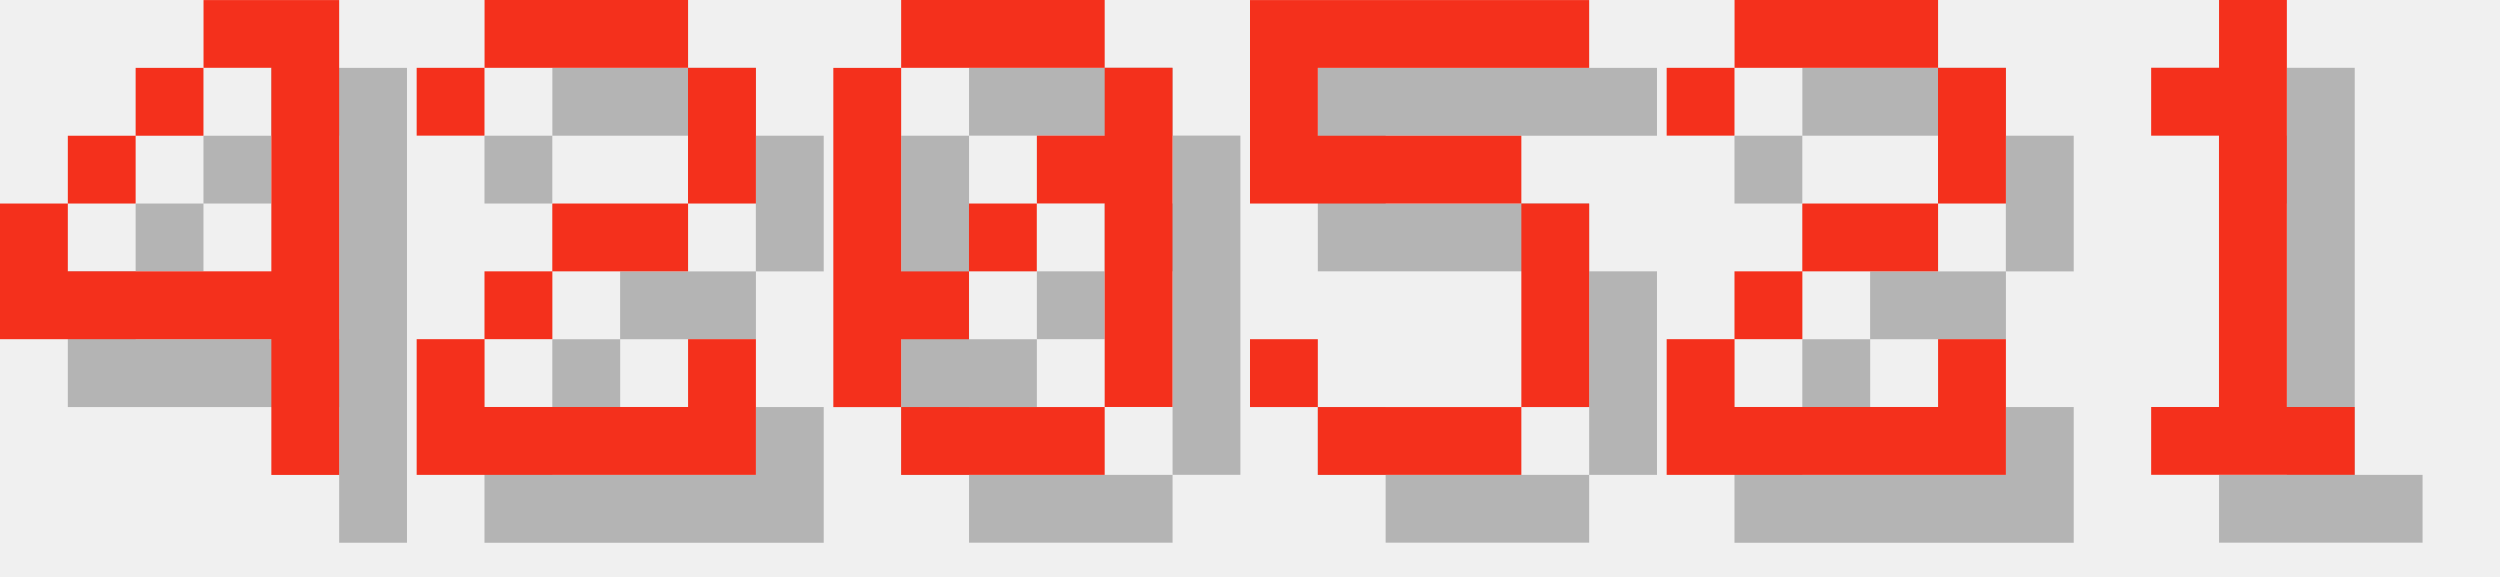
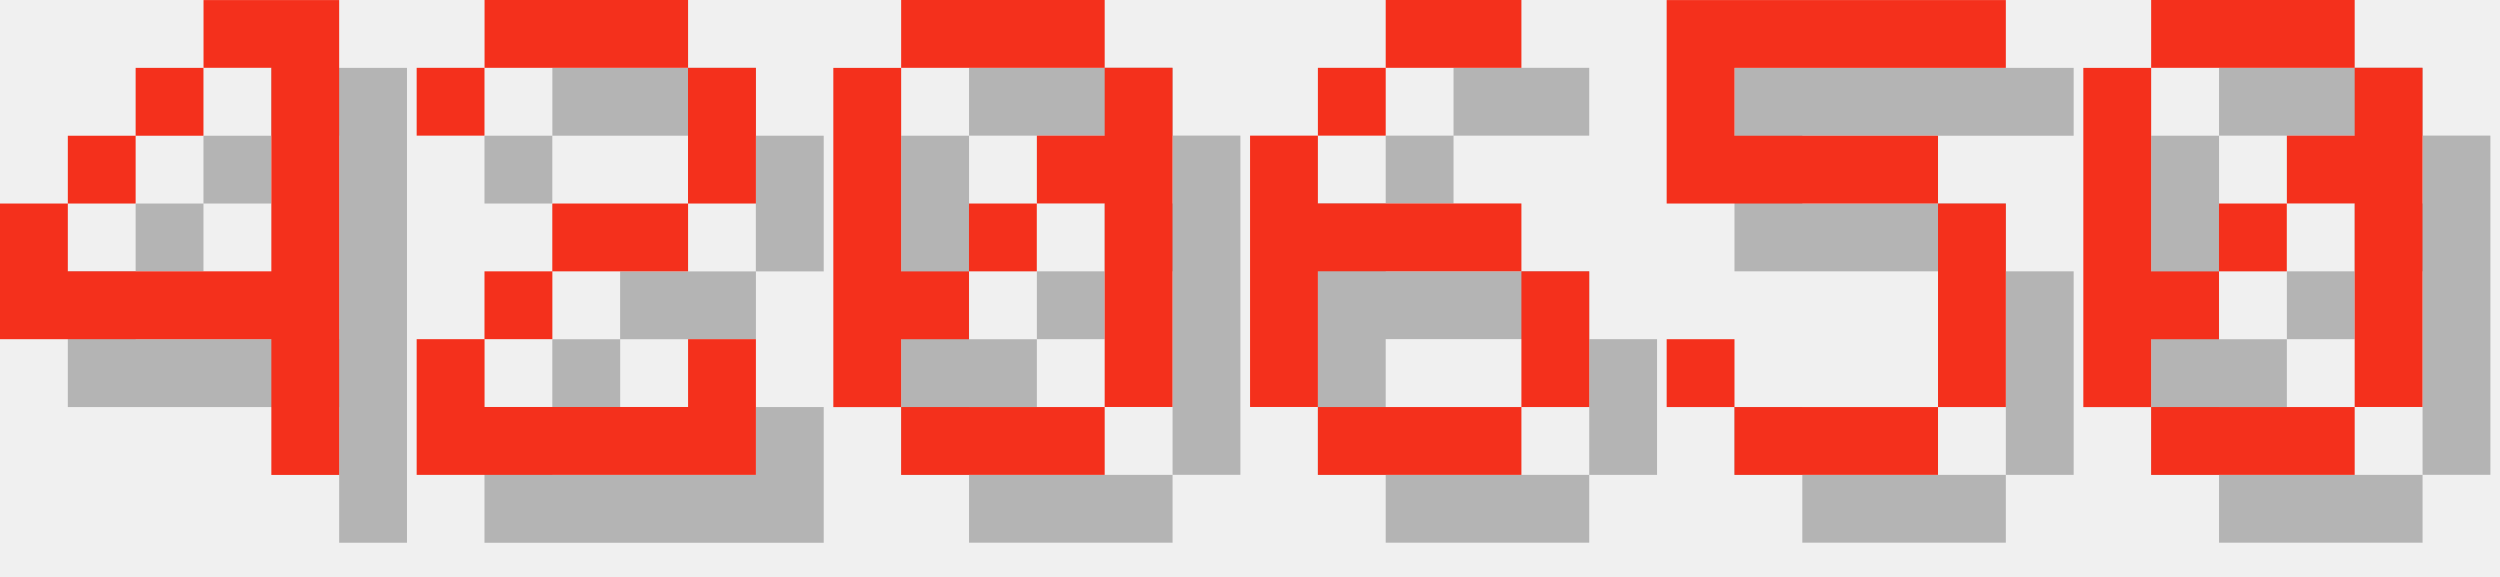
<svg xmlns="http://www.w3.org/2000/svg" version="1.1" width="156.0" height="36">
  <style>
        .text-foreground {
            fill: #F4301C;
        }
        .text-shadow {
            fill: #000000;
            fill-opacity: 0.25;
        }
    </style>
  <g class="digit" id="digit_4" transform="translate(0.0, 0), scale(4)">
    <path id="digit_4_shadow" class="text-shadow" d="m4.233 1.058v1.058h1.058v3.175h-3.175v-1.058h-1.058v2.117h4.233v2.117h1.058v-7.408h-2.117zm-2.117 3.175h1.058v-1.058h-1.058v1.058zm1.058-1.058h1.058v-1.058h-1.058v1.058z" fill-opacity=".5" style="paint-order:stroke fill markers" />
    <path id="digit_4_fg" class="text-foreground" d="m3.175 0v1.058h1.058v3.175h-3.175v-1.058h-1.058v2.117h4.233v2.117h1.058v-7.408h-2.117zm-2.117 3.175h1.058v-1.058h-1.058v1.058zm1.058-1.058h1.058v-1.058h-1.058v1.058z" fill="#fff" style="paint-order:stroke fill markers" />
  </g>
  <g class="digit" id="digit_2" transform="translate(26.0, 0), scale(4)">
    <path id="digit_2_shadow" class="text-shadow" d="m1.058 2.117v1.058h1.058v-1.058h3.175v2.117h-2.117v1.058h-1.058v1.058h-1.058v2.117h5.292v-2.117h-1.058v1.058h-3.175v-1.058h1.058v-1.058h2.117v-1.058h1.058v-2.117h-1.058v-1.058h-3.175v1.058h-1.058z" fill-opacity=".5" style="paint-order:stroke fill markers" />
    <path id="digit_2_fg" class="text-foreground" d="m0 1.058v1.058h1.058v-1.058h3.175v2.117h-2.117v1.058h-1.058v1.058h-1.058v2.117h5.292v-2.117h-1.058v1.058h-3.175v-1.058h1.058v-1.058h2.117v-1.058h1.058v-2.117h-1.058v-1.058h-3.175v1.058h-1.058z" fill="#fff" style="paint-order:stroke fill markers" />
  </g>
  <g class="digit" id="digit_0" transform="translate(52.0, 0), scale(4)">
    <path id="digit_0_shadow" class="text-shadow" d="m2.117 1.058v1.058h3.175v-1.058h-3.175zm3.175 1.058v1.058h-1.058v1.058h1.058v3.175h1.058v-5.292h-1.058zm0 5.292h-3.175v1.058h3.175v-1.058zm-3.175 0v-1.058h1.058v-1.058h-1.058v-3.175h-1.058v5.292h1.058zm1.058-2.117h1.058v-1.058h-1.058v1.058z" fill-opacity=".5" style="paint-order:stroke fill markers" />
    <path id="digit_0_fg" class="text-foreground" d="m1.058 0v1.058h3.175v-1.058h-3.175zm3.175 1.058v1.058h-1.058v1.058h1.058v3.175h1.058v-5.292h-1.058zm0 5.292h-3.175v1.058h3.175v-1.058zm-3.175 0v-1.058h1.058v-1.058h-1.058v-3.175h-1.058v5.292h1.058zm1.058-2.117h1.058v-1.058h-1.058v1.058z" fill="#fff" style="paint-order:stroke fill markers" />
  </g>
-   <g class="digit" id="digit_5" transform="translate(78.0, 0), scale(4)">
+   <g class="digit" id="digit_6" transform="translate(78.0, 0), scale(4)">
+     <path id="digit_6_shadow" class="text-shadow" d="m3.175 1.058v1.058h2.117v-1.058h-2.117zm0 1.058h-1.058v1.058h1.058v-1.058zm-1.058 1.058h-1.058v4.233h1.058v-2.117h3.175v-1.058h-3.175v-1.058zm3.175 2.117v2.117h1.058v-2.117h-1.058zm0 2.117h-3.175v1.058h3.175v-1.058z" fill-opacity=".5" style="paint-order:stroke fill markers" />
+     <path id="digit_6_fg" class="text-foreground" d="m2.117 0v1.058h2.117v-1.058h-2.117zm0 1.058h-1.058v1.058h1.058v-1.058zm-1.058 1.058h-1.058v4.233h1.058v-2.117h3.175v-1.058h-3.175v-1.058zm3.175 2.117v2.117h1.058v-2.117h-1.058zm0 2.117h-3.175v1.058h3.175v-1.058z" fill="#fff" style="paint-order:stroke fill markers" />
+   </g>
+   <g class="digit" id="digit_5" transform="translate(104.0, 0), scale(4)">
    <path id="digit_5_shadow" class="text-shadow" d="m1.058 1.058v3.175h4.233v3.175h-3.175v-1.058h-1.058v1.058h1.058v1.058h3.175v-1.058h1.058v-3.175h-1.058v-1.058h-3.175v-1.058h4.233v-1.058h-5.292z" fill-opacity=".5" style="paint-order:stroke fill markers" />
    <path id="digit_5_fg" class="text-foreground" d="m0 0v3.175h4.233v3.175h-3.175v-1.058h-1.058v1.058h1.058v1.058h3.175v-1.058h1.058v-3.175h-1.058v-1.058h-3.175v-1.058h4.233v-1.058h-5.292z" fill="#fff" style="paint-order:stroke fill markers" />
  </g>
-   <g class="digit" id="digit_2" transform="translate(104.0, 0), scale(4)">
-     <path id="digit_2_shadow" class="text-shadow" d="m1.058 2.117v1.058h1.058v-1.058h3.175v2.117h-2.117v1.058h-1.058v1.058h-1.058v2.117h5.292v-2.117h-1.058v1.058h-3.175v-1.058h1.058v-1.058h2.117v-1.058h1.058v-2.117h-1.058v-1.058h-3.175v1.058h-1.058z" fill-opacity=".5" style="paint-order:stroke fill markers" />
-     <path id="digit_2_fg" class="text-foreground" d="m0 1.058v1.058h1.058v-1.058h3.175v2.117h-2.117v1.058h-1.058v1.058h-1.058v2.117h5.292v-2.117h-1.058v1.058h-3.175v-1.058h1.058v-1.058h2.117v-1.058h1.058v-2.117h-1.058v-1.058h-3.175v1.058h-1.058z" fill="#fff" style="paint-order:stroke fill markers" />
-   </g>
-   <g class="digit" id="digit_1" transform="translate(130.0, 0), scale(4)">
-     <path id="digit_1_shadow" class="text-shadow" d="m2.117 2.117v1.058h1.058v4.233h-1.058v1.058h3.175v-1.058h-1.058v-6.35h-1.058v1.058h-1.058z" fill-opacity=".5" style="paint-order:stroke fill markers" />
-     <path id="digit_1_fg" class="text-foreground" d="m1.058 1.058v1.058h1.058v4.233h-1.058v1.058h3.175v-1.058h-1.058v-6.35h-1.058v1.058h-1.058z" fill="#fff" style="paint-order:stroke fill markers" />
+   <g class="digit" id="digit_0" transform="translate(130.0, 0), scale(4)">
+     <path id="digit_0_shadow" class="text-shadow" d="m2.117 1.058v1.058h3.175v-1.058h-3.175zm3.175 1.058v1.058h-1.058v1.058h1.058v3.175h1.058v-5.292h-1.058zm0 5.292h-3.175v1.058h3.175v-1.058zm-3.175 0v-1.058h1.058v-1.058h-1.058v-3.175h-1.058v5.292h1.058zm1.058-2.117h1.058v-1.058h-1.058v1.058z" fill-opacity=".5" style="paint-order:stroke fill markers" />
+     <path id="digit_0_fg" class="text-foreground" d="m1.058 0v1.058h3.175v-1.058h-3.175zm3.175 1.058v1.058h-1.058v1.058h1.058v3.175h1.058v-5.292h-1.058zm0 5.292h-3.175v1.058h3.175v-1.058zm-3.175 0v-1.058h1.058v-1.058h-1.058v-3.175h-1.058v5.292h1.058zm1.058-2.117h1.058v-1.058h-1.058v1.058z" fill="#fff" style="paint-order:stroke fill markers" />
  </g>
</svg>
